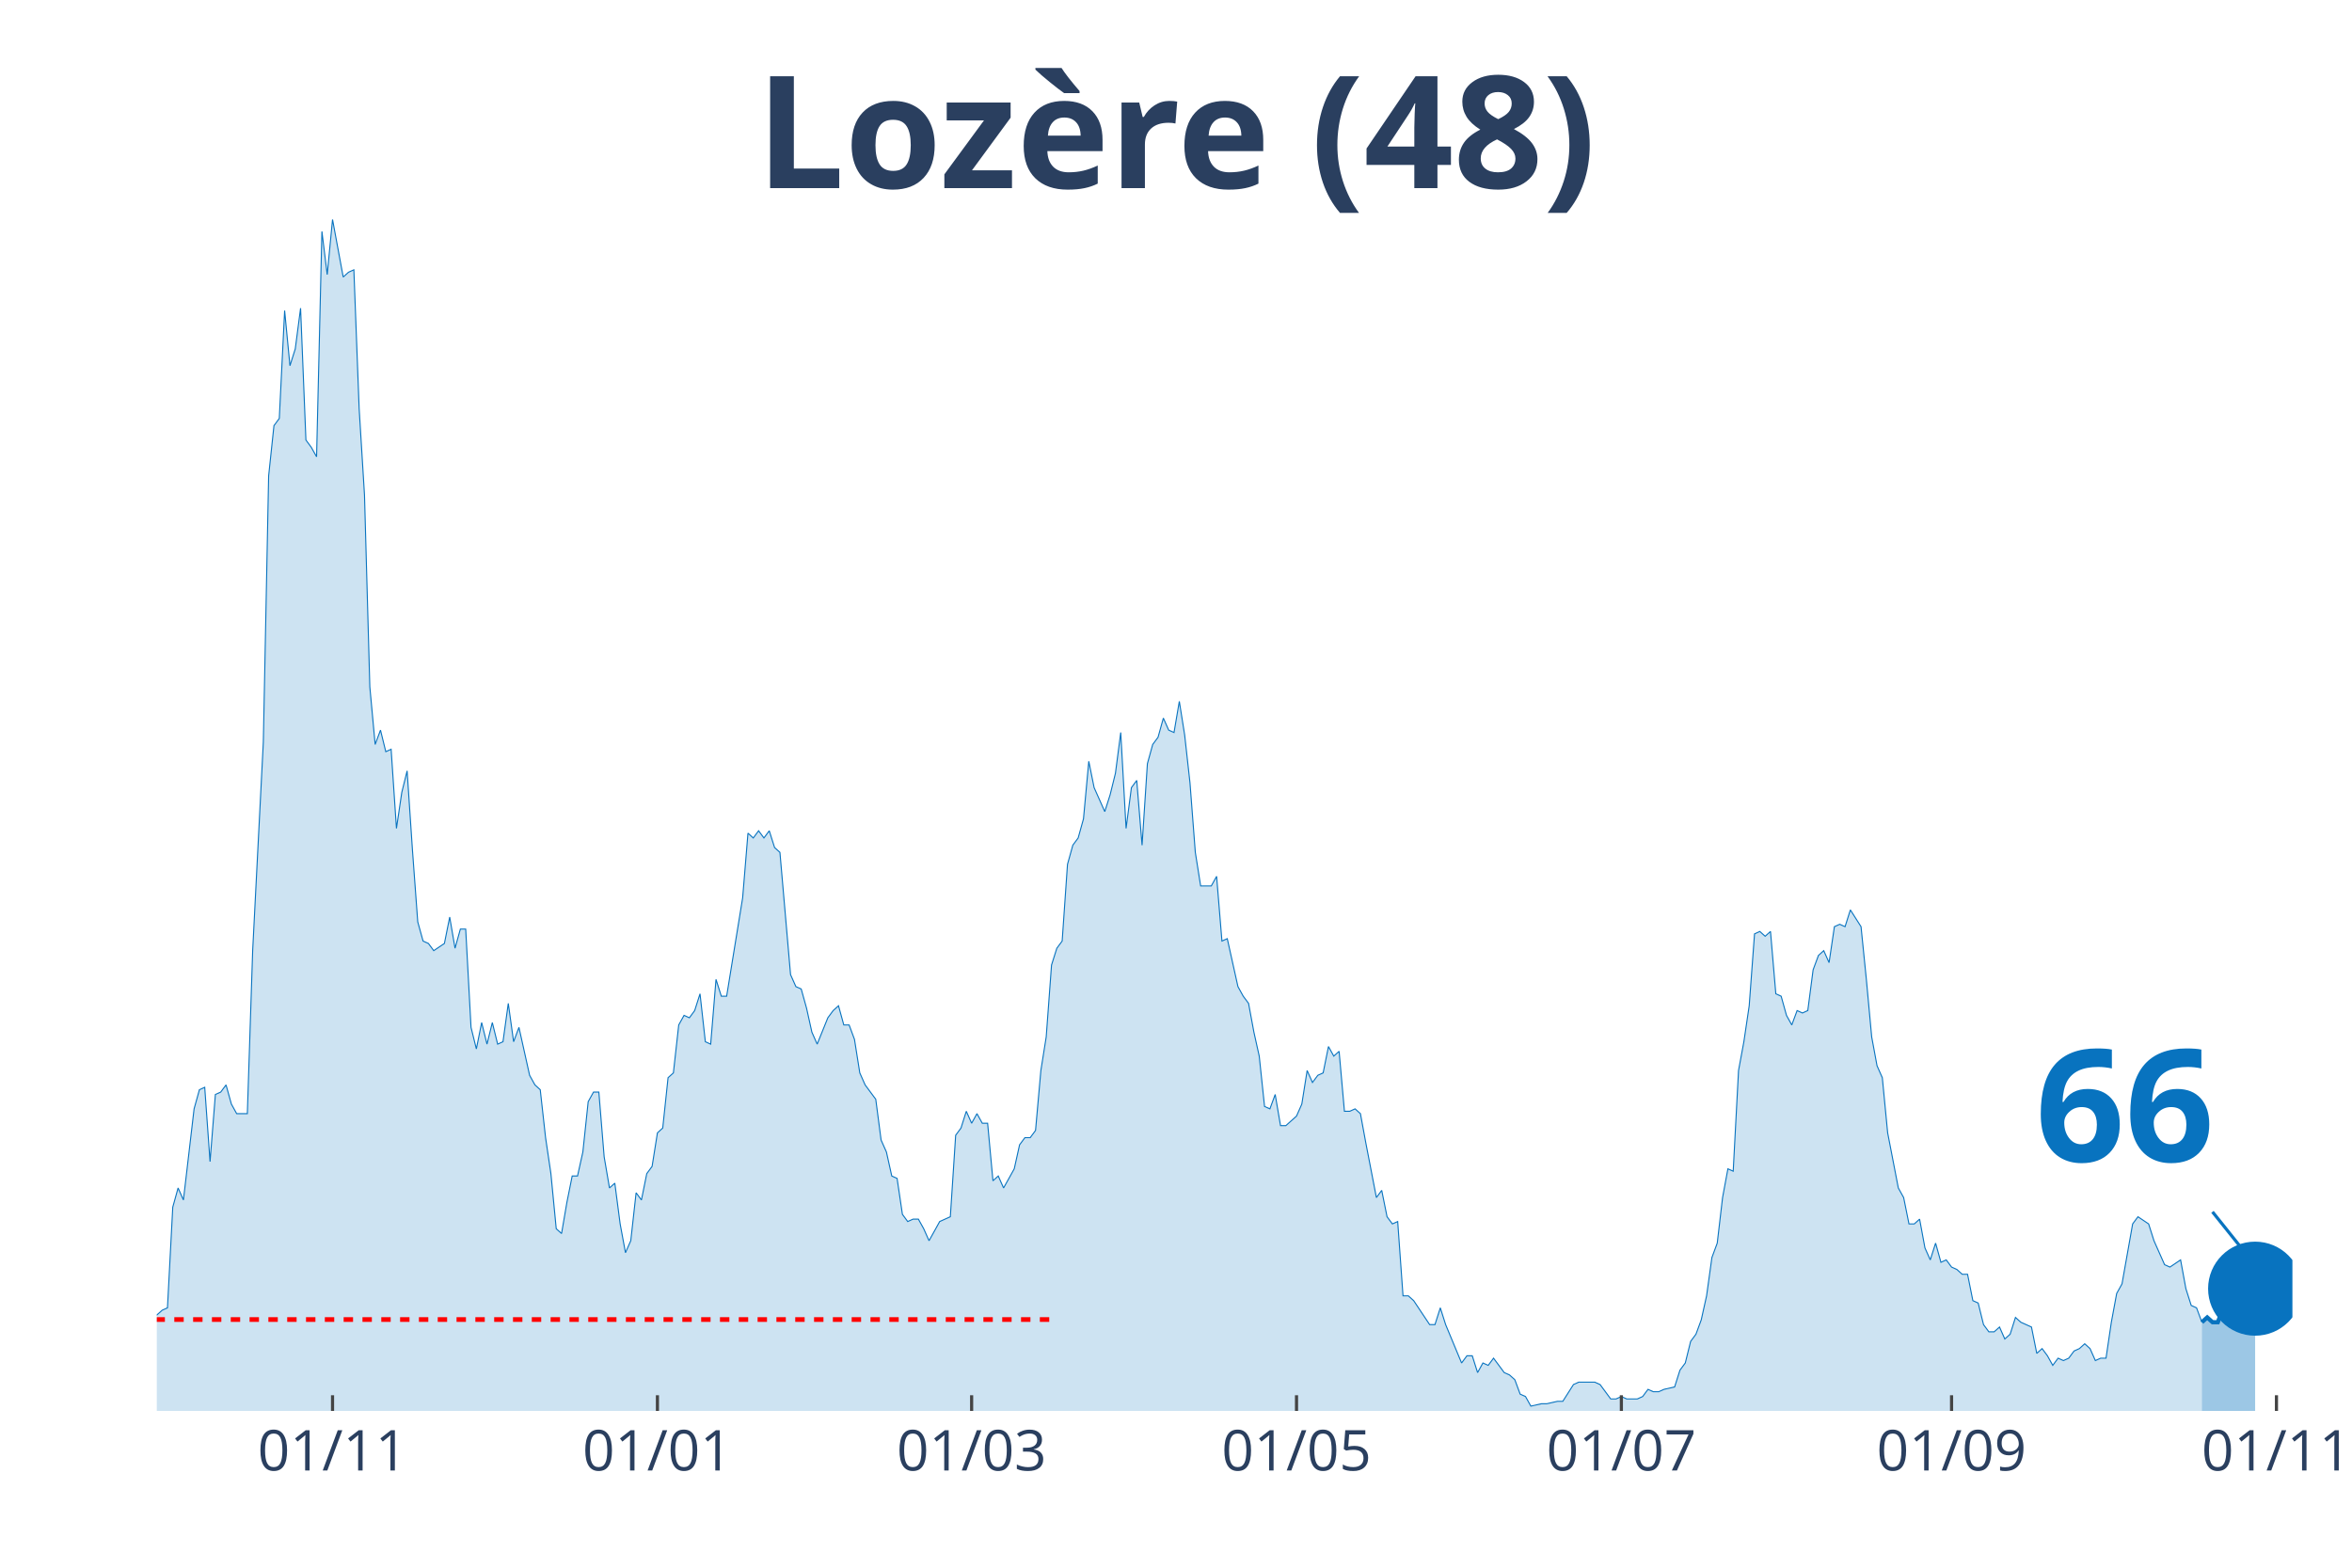
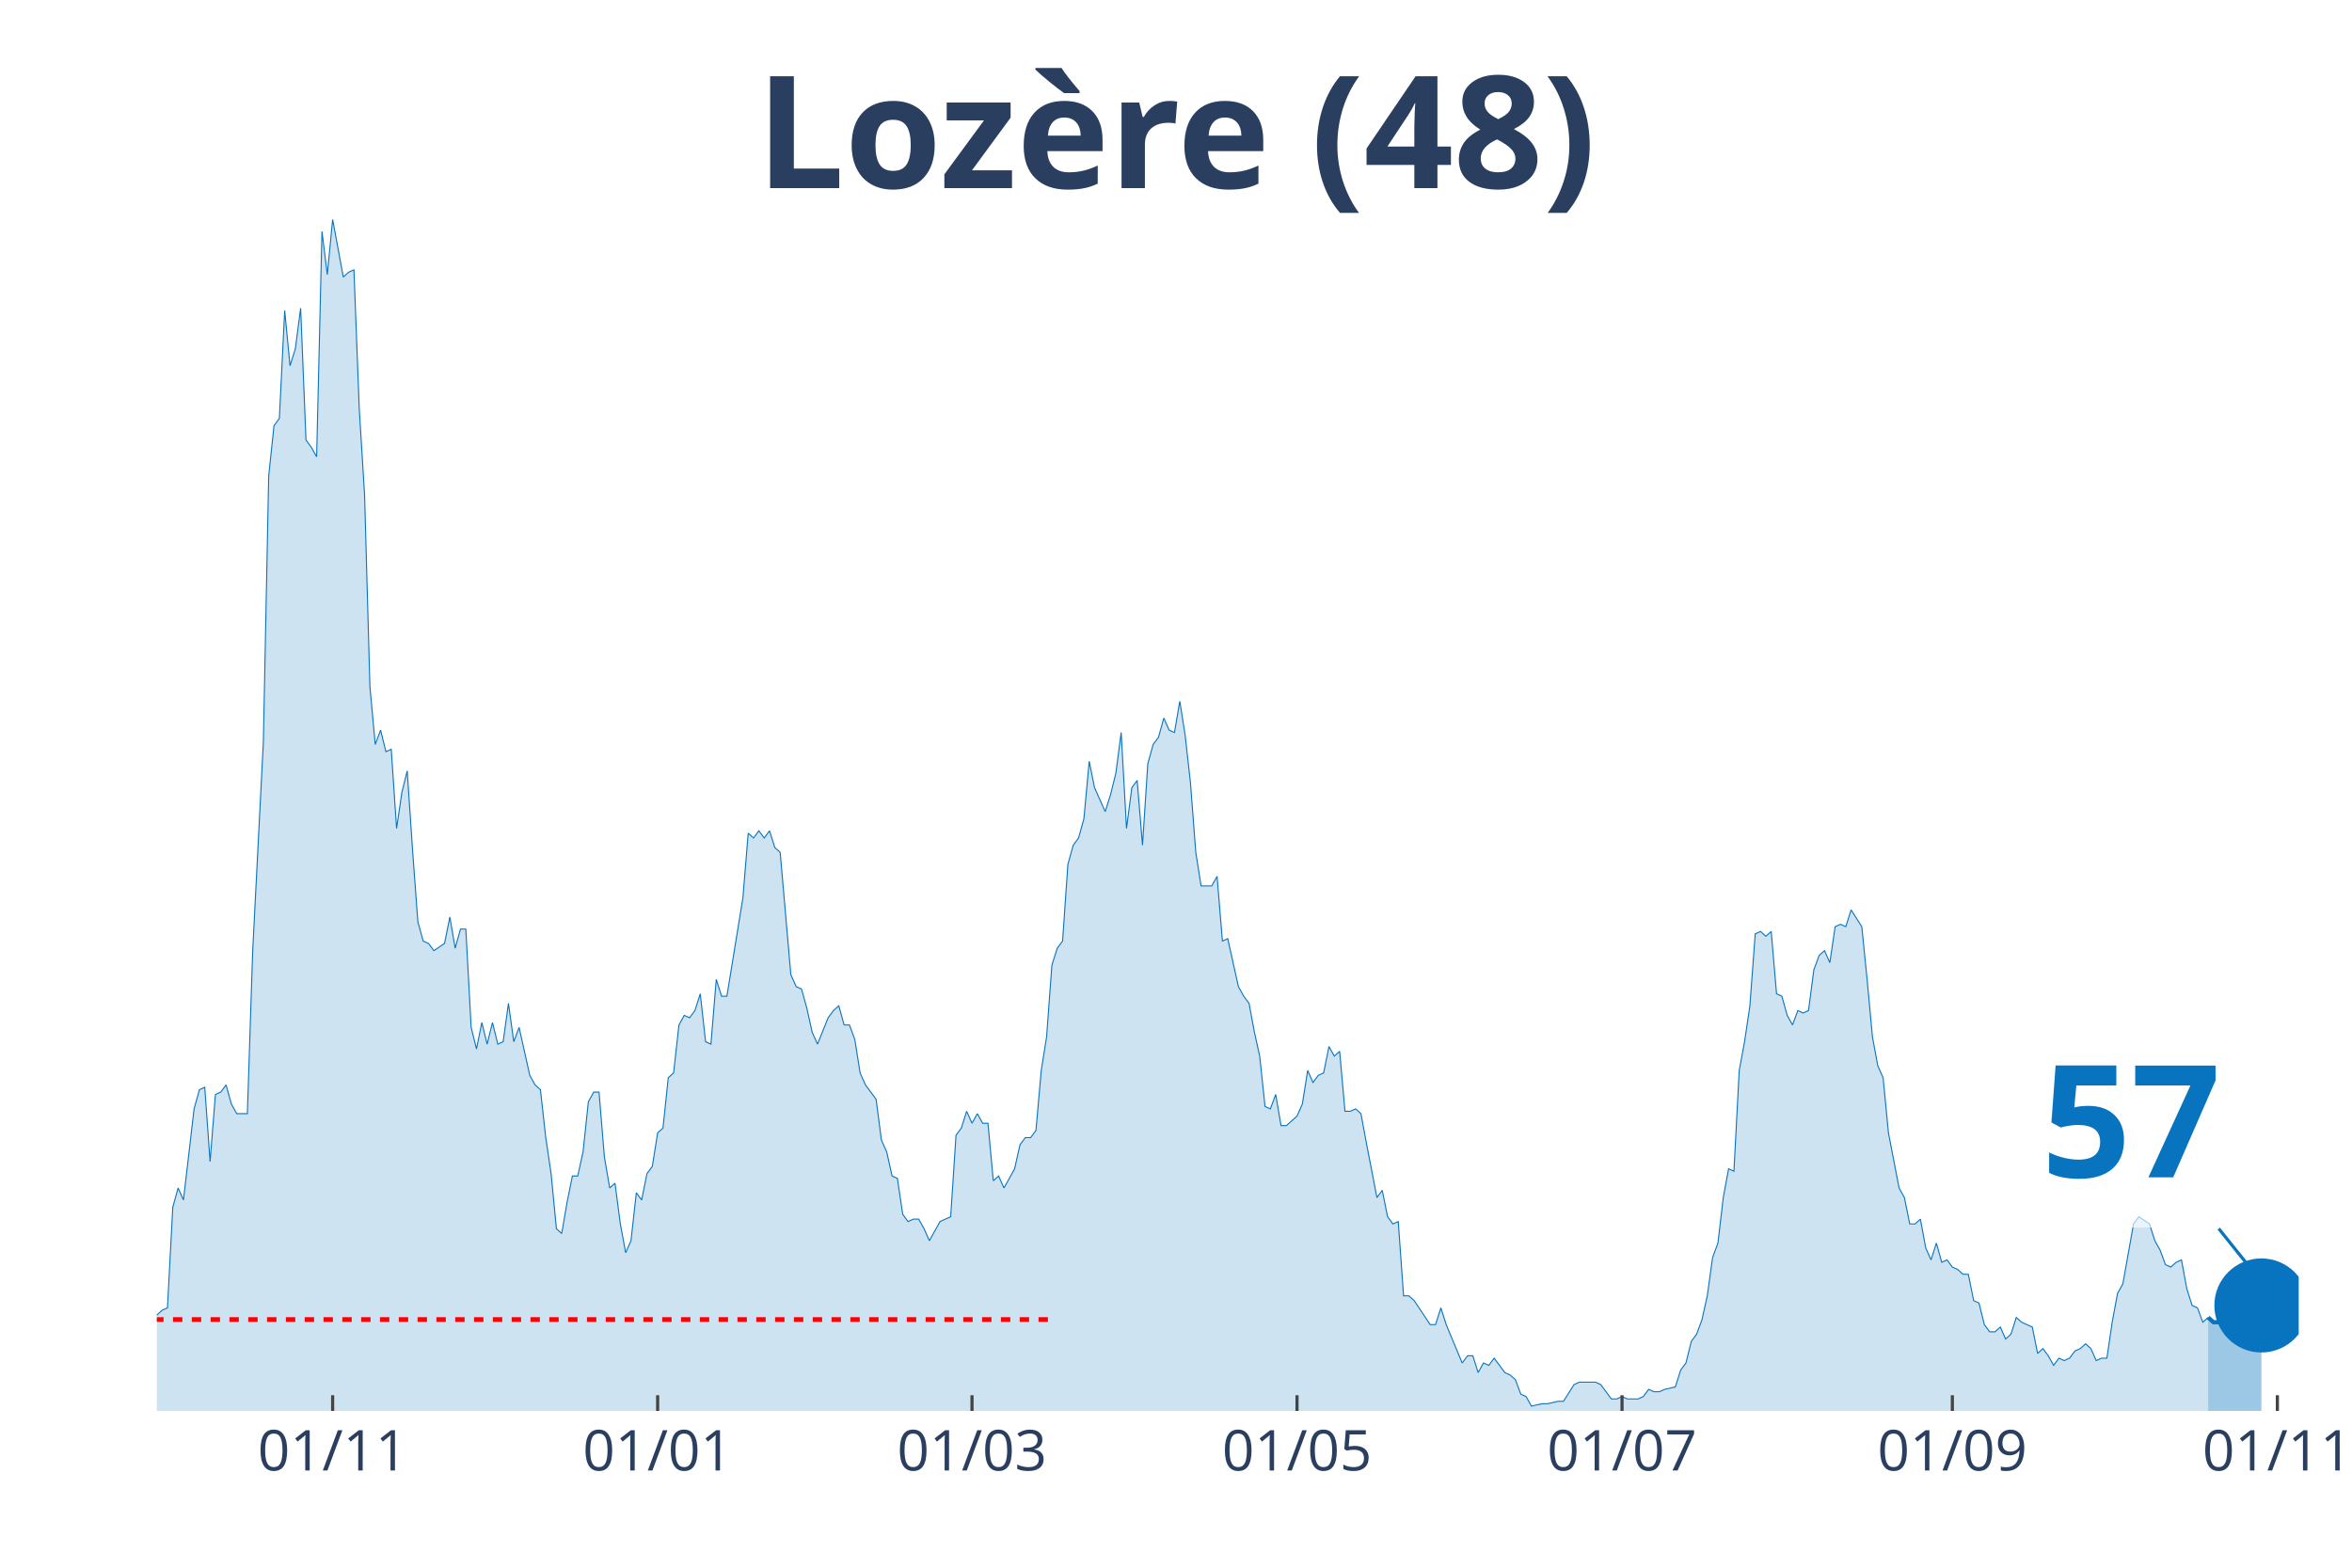
<svg xmlns="http://www.w3.org/2000/svg" class="main-svg" width="1125" height="750" style="" viewBox="0 0 750 500">
  <rect x="0" y="0" width="750" height="500" style="fill: rgb(0, 0, 0); fill-opacity: 0;" />
-   <defs id="defs-62cb74">
+   <defs id="defs-12126f">
    <g class="clips">
-       <clipPath id="clip62cb74xyplot" class="plotclip">
-         <rect width="681" height="380" />
+       <clipPath id="clip12126fxyplot" class="plotclip">
+         <rect width="683" height="380" />
      </clipPath>
-       <clipPath class="axesclip" id="clip62cb74x">
-         <rect x="50" y="0" width="681" height="500" />
+       <clipPath class="axesclip" id="clip12126fx">
+         <rect x="50" y="0" width="683" height="500" />
      </clipPath>
-       <clipPath class="axesclip" id="clip62cb74y">
+       <clipPath class="axesclip" id="clip12126fy">
        <rect x="0" y="70" width="750" height="380" />
      </clipPath>
-       <clipPath class="axesclip" id="clip62cb74xy">
-         <rect x="50" y="70" width="681" height="380" />
+       <clipPath class="axesclip" id="clip12126fxy">
+         <rect x="50" y="70" width="683" height="380" />
      </clipPath>
    </g>
    <g class="gradients" />
  </defs>
  <g class="bglayer">
-     <rect class="bg" x="50" y="70" width="681" height="380" style="fill: rgb(0, 0, 0); fill-opacity: 0; stroke-width: 0;" />
+     <rect class="bg" x="50" y="70" width="683" height="380" style="fill: rgb(0, 0, 0); fill-opacity: 0; stroke-width: 0;" />
  </g>
  <g class="layer-below">
    <g class="imagelayer" />
    <g class="shapelayer" />
  </g>
  <g class="cartesianlayer">
    <g class="subplot xy">
      <g class="layer-subplot">
        <g class="shapelayer" />
        <g class="imagelayer" />
      </g>
      <g class="gridlayer">
        <g class="x">
-           <path class="xgrid crisp" transform="translate(106.04,0)" d="M0,70v380" style="stroke: rgb(255, 255, 255); stroke-opacity: 1; stroke-width: 1px;" />
-           <path class="xgrid crisp" transform="translate(209.64,0)" d="M0,70v380" style="stroke: rgb(255, 255, 255); stroke-opacity: 1; stroke-width: 1px;" />
-           <path class="xgrid crisp" transform="translate(309.83,0)" d="M0,70v380" style="stroke: rgb(255, 255, 255); stroke-opacity: 1; stroke-width: 1px;" />
-           <path class="xgrid crisp" transform="translate(413.43,0)" d="M0,70v380" style="stroke: rgb(255, 255, 255); stroke-opacity: 1; stroke-width: 1px;" />
-           <path class="xgrid crisp" transform="translate(517.02,0)" d="M0,70v380" style="stroke: rgb(255, 255, 255); stroke-opacity: 1; stroke-width: 1px;" />
-           <path class="xgrid crisp" transform="translate(622.31,0)" d="M0,70v380" style="stroke: rgb(255, 255, 255); stroke-opacity: 1; stroke-width: 1px;" />
-           <path class="xgrid crisp" transform="translate(725.91,0)" d="M0,70v380" style="stroke: rgb(255, 255, 255); stroke-opacity: 1; stroke-width: 1px;" />
+           <path class="xgrid crisp" transform="translate(106.07,0)" d="M0,70v380" style="stroke: rgb(255, 255, 255); stroke-opacity: 1; stroke-width: 1px;" />
+           <path class="xgrid crisp" transform="translate(209.71,0)" d="M0,70v380" style="stroke: rgb(255, 255, 255); stroke-opacity: 1; stroke-width: 1px;" />
+           <path class="xgrid crisp" transform="translate(309.95,0)" d="M0,70v380" style="stroke: rgb(255, 255, 255); stroke-opacity: 1; stroke-width: 1px;" />
+           <path class="xgrid crisp" transform="translate(413.59,0)" d="M0,70v380" style="stroke: rgb(255, 255, 255); stroke-opacity: 1; stroke-width: 1px;" />
+           <path class="xgrid crisp" transform="translate(517.23,0)" d="M0,70v380" style="stroke: rgb(255, 255, 255); stroke-opacity: 1; stroke-width: 1px;" />
+           <path class="xgrid crisp" transform="translate(622.56,0)" d="M0,70v380" style="stroke: rgb(255, 255, 255); stroke-opacity: 1; stroke-width: 1px;" />
+           <path class="xgrid crisp" transform="translate(726.2,0)" d="M0,70v380" style="stroke: rgb(255, 255, 255); stroke-opacity: 1; stroke-width: 1px;" />
        </g>
        <g class="y" />
      </g>
      <g class="zerolinelayer" />
      <path class="xlines-below" />
      <path class="ylines-below" />
      <g class="overlines-below" />
      <g class="xaxislayer-below" />
      <g class="yaxislayer-below" />
      <g class="overaxes-below" />
-       <g class="plot" transform="translate(50, 70)" clip-path="url('#clip62cb74xyplot')">
+       <g class="plot" transform="translate(50, 70)" clip-path="url('#clip12126fxyplot')">
        <g class="scatterlayer mlayer">
-           <g class="trace scatter trace452cfc" style="stroke-miterlimit: 2;">
+           <g class="trace scatter tracee614c7" style="stroke-miterlimit: 2;">
            <g class="fills">
              <g>
-                 <path class="js-fill" d="M652.13,380L-230.96,380L-230.96,379.24L-210.58,380L-208.89,380L-88.31,379.24L-86.61,377.71L-84.91,377.71L-83.21,375.41L-74.72,375.41L-73.02,373.12L-67.93,374.65L-66.23,372.35L-62.84,370.06L-61.14,371.59L-57.74,370.06L-56.04,370.06L-54.34,367L-52.65,367L-50.95,367L-49.25,361.65L-47.55,357.06L-45.85,356.3L-44.15,356.3L-42.46,359.36L-40.76,357.06L-39.06,357.06L-35.66,365.47L-33.97,364.71L-32.27,363.94L-30.57,350.95L-28.87,351.71L-27.17,350.95L-25.47,347.89L-23.78,341.77L-22.08,343.3L-20.38,343.3L-18.68,344.83L-16.98,338.71L-15.28,335.65L-13.59,336.42L-11.89,338.71L-10.19,338.71L-8.49,339.48L-6.79,345.59L-5.09,347.89L-3.4,342.54L0,349.42L1.7,347.89L3.4,347.12L5.09,315.01L6.79,308.89L8.49,312.72L11.89,283.66L13.59,277.55L15.28,276.78L16.98,300.48L18.68,279.07L20.38,278.31L22.08,276.02L23.78,282.13L25.47,285.19L27.17,285.19L28.87,285.19L30.57,233.2L33.97,166.68L35.66,81.81L37.36,65.75L39.06,63.46L40.76,29.05L42.46,46.64L44.15,41.29L45.85,28.29L47.55,70.34L49.25,72.64L50.95,75.69L52.65,3.82L54.34,17.59L56.04,0L59.44,18.35L61.14,16.82L62.84,16.06L64.53,60.4L66.23,87.93L67.93,149.09L69.63,167.44L71.33,162.86L73.02,169.74L74.72,168.97L76.42,194.21L78.12,182.74L79.82,175.86L81.52,201.09L83.21,224.02L84.91,230.14L86.61,230.91L88.31,233.2L91.71,230.91L93.4,222.49L95.1,232.43L96.8,226.32L98.5,226.32L100.2,257.67L101.9,264.55L103.59,256.14L105.29,263.02L106.99,256.14L108.69,263.02L110.39,262.25L112.08,250.02L113.78,262.25L115.48,257.67L117.18,265.31L118.88,272.96L120.58,276.02L122.27,277.55L123.97,292.84L125.67,304.31L127.37,321.89L129.07,323.42L130.77,313.48L132.46,305.07L134.16,305.07L135.86,297.42L137.56,281.37L139.26,278.31L140.96,278.31L142.65,298.95L144.35,308.89L146.05,307.36L147.75,320.36L149.45,329.54L151.14,325.71L152.84,310.42L154.54,312.72L156.24,304.31L157.94,302.01L159.64,291.31L161.33,289.78L163.03,273.72L164.73,272.19L166.43,256.9L168.13,253.84L169.83,254.61L171.52,252.31L173.22,246.96L174.92,262.25L176.62,263.02L178.32,242.37L180.01,247.73L181.71,247.73L186.81,216.38L188.51,195.73L190.2,197.26L191.9,194.97L193.6,197.26L195.3,194.97L197,200.32L198.7,201.85L202.09,240.85L203.79,244.67L205.49,245.43L207.19,251.55L208.89,259.2L210.58,263.02L213.98,254.61L215.68,252.31L217.38,250.78L219.07,256.9L220.77,256.9L222.47,261.49L224.17,272.19L225.87,276.02L229.26,280.6L230.96,293.6L232.66,297.42L234.36,305.07L236.06,305.84L237.76,317.3L239.45,319.6L241.15,318.83L242.85,318.83L244.55,321.89L246.25,325.71L247.95,322.66L249.64,319.6L251.34,318.83L253.04,318.07L254.74,292.07L256.44,289.78L258.13,284.43L259.83,288.25L261.53,285.19L263.23,288.25L264.93,288.25L266.63,306.6L268.32,305.07L270.02,308.89L271.72,305.84L273.42,302.78L275.12,295.13L276.82,292.84L278.51,292.84L280.21,290.54L281.91,271.43L283.61,260.72L285.31,237.79L287,232.43L288.7,230.14L290.4,205.67L292.1,199.56L293.8,197.26L295.5,191.15L297.19,172.8L298.89,181.21L302.29,188.85L303.99,183.5L305.69,176.62L307.38,163.62L309.08,194.21L310.78,181.21L312.48,178.91L314.18,199.56L315.88,173.56L317.57,167.44L319.27,165.15L320.97,159.03L322.67,162.86L324.37,163.62L326.06,153.68L327.76,164.39L329.46,179.68L331.16,201.85L332.86,212.56L334.56,212.56L336.25,212.56L337.95,209.5L339.65,230.14L341.35,229.38L344.75,244.67L346.44,247.73L348.14,250.02L349.84,259.2L351.54,266.84L353.24,282.9L354.94,283.66L356.63,279.07L358.33,289.01L360.03,289.01L363.43,285.96L365.12,282.13L366.82,271.43L368.52,275.25L370.22,272.96L371.92,272.19L373.62,263.78L375.31,266.84L377.01,265.31L378.71,284.43L380.41,284.43L382.11,283.66L383.81,285.19L385.5,294.37L388.9,311.95L390.6,309.66L392.3,318.07L394,320.36L395.69,319.6L397.39,343.3L399.09,343.3L400.79,344.83L405.88,352.47L407.58,352.47L409.28,347.12L410.98,352.47L416.07,364.71L417.77,362.41L419.47,362.41L421.17,367.77L422.87,364.71L424.56,365.47L426.26,363.18L427.96,365.47L429.66,367.77L431.36,368.53L433.05,370.06L434.75,374.65L436.45,375.41L438.15,378.47L441.55,377.71L443.24,377.71L446.64,376.94L448.34,376.94L451.74,371.59L453.43,370.82L458.53,370.82L460.23,371.59L463.62,376.18L465.32,376.18L467.02,375.41L468.72,376.18L472.11,376.18L473.81,375.41L475.51,373.12L477.21,373.88L478.91,373.88L480.61,373.12L484,372.35L485.7,367L487.4,364.71L489.1,357.83L490.8,355.53L492.49,350.95L494.19,343.3L495.89,331.07L497.59,326.48L499.29,311.95L500.99,302.78L502.68,303.54L504.38,271.43L506.08,262.25L507.78,250.78L509.48,227.85L511.17,227.08L512.87,228.61L514.57,227.08L516.27,246.96L517.97,247.73L519.67,253.84L521.36,256.9L523.06,252.31L524.76,253.08L526.46,252.31L528.16,239.32L529.86,234.73L531.55,233.2L533.25,237.02L534.95,225.55L536.65,224.79L538.35,225.55L540.04,220.2L543.44,225.55L545.14,242.37L546.84,260.72L548.54,269.9L550.23,273.72L551.93,291.31L555.33,308.89L557.03,311.95L558.73,320.36L560.42,320.36L562.12,318.83L563.82,328.01L565.52,331.83L567.22,326.48L568.92,332.6L570.61,331.83L572.31,334.12L574.01,334.89L575.71,336.42L577.41,336.42L579.1,344.83L580.8,345.59L582.5,352.47L584.2,354.77L585.9,354.77L587.6,353.24L589.29,357.06L590.99,355.53L592.69,350.18L594.39,351.71L597.79,353.24L599.48,361.65L601.18,360.12L602.88,362.41L604.58,365.47L606.28,363.18L607.98,363.94L609.67,363.18L611.37,360.89L613.07,360.12L614.77,358.59L616.47,360.12L618.16,363.94L619.86,363.18L621.56,363.18L623.26,351.71L624.96,342.54L626.66,339.48L630.05,320.36L631.75,318.07L635.15,320.36L636.85,325.71L640.24,333.36L641.94,334.12L645.34,331.83L647.03,341.01L648.73,346.36L650.43,347.12L652.13,351.71" style="fill: rgb(8, 115, 191); fill-opacity: 0.2; stroke-width: 0;" />
+                 <path class="js-fill" d="M654.12,380L-231.06,380L-231.06,379.24L-210.68,380L-208.98,380L-88.35,379.24L-86.65,377.71L-84.95,377.71L-83.25,375.41L-74.76,375.41L-73.06,373.12L-67.96,374.65L-66.26,372.35L-62.86,370.06L-61.16,371.59L-57.77,370.06L-56.07,370.06L-54.37,367L-52.67,367L-50.97,367L-49.27,361.65L-47.57,357.06L-45.87,356.3L-44.17,356.3L-42.48,359.36L-40.78,357.06L-39.08,357.06L-35.68,365.47L-33.98,364.71L-32.28,363.94L-30.58,350.95L-28.88,351.71L-27.18,350.95L-25.49,347.89L-23.79,341.77L-22.09,343.3L-20.39,343.3L-18.69,344.83L-16.99,338.71L-15.29,335.65L-13.59,336.42L-11.89,338.71L-10.19,338.71L-8.5,339.48L-6.8,345.59L-5.1,347.89L-3.4,342.54L0,349.42L1.7,347.89L3.4,347.12L5.1,315.01L6.8,308.89L8.5,312.72L11.89,283.66L13.59,277.55L15.29,276.78L16.99,300.48L18.69,279.07L20.39,278.31L22.09,276.02L23.79,282.13L25.49,285.19L27.18,285.19L28.88,285.19L30.58,233.2L33.98,166.68L35.68,81.81L37.38,65.75L39.08,63.46L40.78,29.05L42.48,46.64L44.17,41.29L45.87,28.29L47.57,70.34L49.27,72.64L50.97,75.69L52.67,3.82L54.37,17.59L56.07,0L59.47,18.35L61.16,16.82L62.86,16.06L64.56,60.4L66.26,87.93L67.96,149.09L69.66,167.44L71.36,162.86L73.06,169.74L74.76,168.97L76.46,194.21L78.15,182.74L79.85,175.86L81.55,201.09L83.25,224.02L84.95,230.14L86.65,230.91L88.35,233.2L91.75,230.91L93.45,222.49L95.14,232.43L96.84,226.32L98.54,226.32L100.24,257.67L101.94,264.55L103.64,256.14L105.34,263.02L107.04,256.14L108.74,263.02L110.44,262.25L112.13,250.02L113.83,262.25L115.53,257.67L117.23,265.31L118.93,272.96L120.63,276.02L122.33,277.55L124.03,292.84L125.73,304.31L127.43,321.89L129.12,323.42L130.82,313.48L132.52,305.07L134.22,305.07L135.92,297.42L137.62,281.37L139.32,278.31L141.02,278.31L142.72,298.95L144.42,308.89L146.11,307.36L147.81,320.36L149.51,329.54L151.21,325.71L152.91,310.42L154.61,312.72L156.31,304.31L158.01,302.01L159.71,291.31L161.41,289.78L163.1,273.72L164.8,272.19L166.5,256.9L168.2,253.84L169.9,254.61L171.6,252.31L173.3,246.96L175,262.25L176.7,263.02L178.4,242.37L180.09,247.73L181.79,247.73L186.89,216.38L188.59,195.73L190.29,197.26L191.99,194.97L193.69,197.26L195.39,194.97L197.08,200.32L198.78,201.85L202.18,240.85L203.88,244.67L205.58,245.43L207.28,251.55L208.98,259.2L210.68,263.02L214.07,254.61L215.77,252.31L217.47,250.78L219.17,256.9L220.87,256.9L222.57,261.49L224.27,272.19L225.97,276.02L229.37,280.6L231.06,293.6L232.76,297.42L234.46,305.07L236.16,305.84L237.86,317.3L239.56,319.6L241.26,318.83L242.96,318.83L244.66,321.89L246.36,325.71L248.05,322.66L249.75,319.6L251.45,318.83L253.15,318.07L254.85,292.07L256.55,289.78L258.25,284.43L259.95,288.25L261.65,285.19L263.35,288.25L265.04,288.25L266.74,306.6L268.44,305.07L270.14,308.89L271.84,305.84L273.54,302.78L275.24,295.13L276.94,292.84L278.64,292.84L280.34,290.54L282.03,271.43L283.73,260.72L285.43,237.79L287.13,232.43L288.83,230.14L290.53,205.67L292.23,199.56L293.93,197.26L295.63,191.15L297.33,172.8L299.02,181.21L302.42,188.85L304.12,183.5L305.82,176.62L307.52,163.62L309.22,194.21L310.92,181.21L312.62,178.91L314.32,199.56L316.01,173.56L317.71,167.44L319.41,165.15L321.11,159.03L322.81,162.86L324.51,163.62L326.21,153.68L327.91,164.39L329.61,179.68L331.31,201.85L333,212.56L334.7,212.56L336.4,212.56L338.1,209.5L339.8,230.14L341.5,229.38L344.9,244.67L346.6,247.73L348.3,250.02L350,259.2L351.69,266.84L353.39,282.9L355.09,283.66L356.79,279.07L358.49,289.01L360.19,289.01L363.59,285.96L365.29,282.13L366.99,271.43L368.68,275.25L370.38,272.96L372.08,272.19L373.78,263.78L375.48,266.84L377.18,265.31L378.88,284.43L380.58,284.43L382.28,283.66L383.98,285.19L385.67,294.37L389.07,311.95L390.77,309.66L392.47,318.07L394.17,320.36L395.87,319.6L397.57,343.3L399.27,343.3L400.97,344.83L406.06,352.47L407.76,352.47L409.46,347.12L411.16,352.47L416.26,364.71L417.96,362.41L419.65,362.41L421.35,367.77L423.05,364.71L424.75,365.47L426.45,363.18L428.15,365.47L429.85,367.77L431.55,368.53L433.25,370.06L434.95,374.65L436.64,375.41L438.34,378.47L441.74,377.71L443.44,377.71L446.84,376.94L448.54,376.94L451.94,371.59L453.63,370.82L458.73,370.82L460.43,371.59L463.83,376.18L465.53,376.18L467.23,375.41L468.93,376.18L472.32,376.18L474.02,375.41L475.72,373.12L477.42,373.88L479.12,373.88L480.82,373.12L484.22,372.35L485.92,367L487.61,364.71L489.31,357.83L491.01,355.53L492.71,350.95L494.41,343.3L496.11,331.07L497.81,326.48L499.51,311.95L501.21,302.78L502.91,303.54L504.6,271.43L506.3,262.25L508,250.78L509.7,227.85L511.4,227.08L513.1,228.61L514.8,227.08L516.5,246.96L518.2,247.73L519.9,253.84L521.59,256.9L523.29,252.31L524.99,253.08L526.69,252.31L528.39,239.32L530.09,234.73L531.79,233.2L533.49,237.02L535.19,225.55L536.89,224.79L538.58,225.55L540.28,220.2L543.68,225.55L545.38,242.37L547.08,260.72L548.78,269.9L550.48,273.72L552.18,291.31L555.57,308.89L557.27,311.95L558.97,320.36L560.67,320.36L562.37,318.83L564.07,328.01L565.77,331.83L567.47,326.48L569.17,332.6L570.87,331.83L572.56,334.12L574.26,334.89L575.96,336.42L577.66,336.42L579.36,344.83L581.06,345.59L582.76,352.47L584.46,354.77L586.16,354.77L587.86,353.24L589.55,357.06L591.25,355.53L592.95,350.18L594.65,351.71L598.05,353.24L599.75,361.65L601.45,360.12L603.15,362.41L604.85,365.47L606.54,363.18L608.24,363.94L609.94,363.18L611.64,360.89L613.34,360.12L615.04,358.59L616.74,360.12L618.44,363.94L620.14,363.18L621.84,363.18L623.53,351.71L625.23,342.54L626.93,339.48L630.33,320.36L632.03,318.07L635.43,320.36L637.13,325.71L638.83,328.77L640.52,333.36L642.22,334.12L643.92,332.6L645.62,331.83L647.32,341.01L649.02,346.36L650.72,347.12L652.42,351.71L654.12,350.18" style="fill: rgb(8, 115, 191); fill-opacity: 0.2; stroke-width: 0;" />
              </g>
            </g>
            <g class="errorbars" />
            <g class="lines">
-               <path class="js-line" d="M-230.96,379.24L-210.58,380L-208.89,380L-88.31,379.24L-86.61,377.71L-84.91,377.71L-83.21,375.41L-74.72,375.41L-73.02,373.12L-67.93,374.65L-66.23,372.35L-62.84,370.06L-61.14,371.59L-57.74,370.06L-56.04,370.06L-54.34,367L-52.65,367L-50.95,367L-49.25,361.65L-47.55,357.06L-45.85,356.3L-44.15,356.3L-42.46,359.36L-40.76,357.06L-39.06,357.06L-35.66,365.47L-33.97,364.71L-32.27,363.94L-30.57,350.95L-28.87,351.71L-27.17,350.95L-25.47,347.89L-23.78,341.77L-22.08,343.3L-20.38,343.3L-18.68,344.83L-16.98,338.71L-15.28,335.65L-13.59,336.42L-11.89,338.71L-10.19,338.71L-8.49,339.48L-6.79,345.59L-5.09,347.89L-3.4,342.54L0,349.42L1.7,347.89L3.4,347.12L5.09,315.01L6.79,308.89L8.49,312.72L11.89,283.66L13.59,277.55L15.28,276.78L16.98,300.48L18.68,279.07L20.38,278.31L22.08,276.02L23.78,282.13L25.47,285.19L27.17,285.19L28.87,285.19L30.57,233.2L33.97,166.68L35.66,81.81L37.36,65.75L39.06,63.46L40.76,29.05L42.46,46.64L44.15,41.29L45.85,28.29L47.55,70.34L49.25,72.64L50.95,75.69L52.65,3.82L54.34,17.59L56.04,0L59.44,18.35L61.14,16.82L62.84,16.06L64.53,60.4L66.23,87.93L67.93,149.09L69.63,167.44L71.33,162.86L73.02,169.74L74.72,168.97L76.42,194.21L78.12,182.74L79.82,175.86L81.52,201.09L83.21,224.02L84.91,230.14L86.61,230.91L88.31,233.2L91.71,230.91L93.4,222.49L95.1,232.43L96.8,226.32L98.5,226.32L100.2,257.67L101.9,264.55L103.59,256.14L105.29,263.02L106.99,256.14L108.69,263.02L110.39,262.25L112.08,250.02L113.78,262.25L115.48,257.67L117.18,265.31L118.88,272.96L120.58,276.02L122.27,277.55L123.97,292.84L125.67,304.31L127.37,321.89L129.07,323.42L130.77,313.48L132.46,305.07L134.16,305.07L135.86,297.42L137.56,281.37L139.26,278.31L140.96,278.31L142.65,298.95L144.35,308.89L146.05,307.36L147.75,320.36L149.45,329.54L151.14,325.71L152.84,310.42L154.54,312.72L156.24,304.31L157.94,302.01L159.64,291.31L161.33,289.78L163.03,273.72L164.73,272.19L166.43,256.9L168.13,253.84L169.83,254.61L171.52,252.31L173.22,246.96L174.92,262.25L176.62,263.02L178.32,242.37L180.01,247.73L181.71,247.73L186.81,216.38L188.51,195.73L190.2,197.26L191.9,194.97L193.6,197.26L195.3,194.97L197,200.32L198.7,201.85L202.09,240.85L203.79,244.67L205.49,245.43L207.19,251.55L208.89,259.2L210.58,263.02L213.98,254.61L215.68,252.31L217.38,250.78L219.07,256.9L220.77,256.9L222.47,261.49L224.17,272.19L225.87,276.02L229.26,280.6L230.96,293.6L232.66,297.42L234.36,305.07L236.06,305.84L237.76,317.3L239.45,319.6L241.15,318.83L242.85,318.83L244.55,321.89L246.25,325.71L247.95,322.66L249.64,319.6L251.34,318.83L253.04,318.07L254.74,292.07L256.44,289.78L258.13,284.43L259.83,288.25L261.53,285.19L263.23,288.25L264.93,288.25L266.63,306.6L268.32,305.07L270.02,308.89L271.72,305.84L273.42,302.78L275.12,295.13L276.82,292.84L278.51,292.84L280.21,290.54L281.91,271.43L283.61,260.72L285.31,237.79L287,232.43L288.7,230.14L290.4,205.67L292.1,199.56L293.8,197.26L295.5,191.15L297.19,172.8L298.89,181.21L302.29,188.85L303.99,183.5L305.69,176.62L307.38,163.62L309.08,194.21L310.78,181.21L312.48,178.91L314.18,199.56L315.88,173.56L317.57,167.44L319.27,165.15L320.97,159.03L322.67,162.86L324.37,163.62L326.06,153.68L327.76,164.39L329.46,179.68L331.16,201.85L332.86,212.56L334.56,212.56L336.25,212.56L337.95,209.5L339.65,230.14L341.35,229.38L344.75,244.67L346.44,247.73L348.14,250.02L349.84,259.2L351.54,266.84L353.24,282.9L354.94,283.66L356.63,279.07L358.33,289.01L360.03,289.01L363.43,285.96L365.12,282.13L366.82,271.43L368.52,275.25L370.22,272.96L371.92,272.19L373.62,263.78L375.31,266.84L377.01,265.31L378.71,284.43L380.41,284.43L382.11,283.66L383.81,285.19L385.5,294.37L388.9,311.95L390.6,309.66L392.3,318.07L394,320.36L395.69,319.6L397.39,343.3L399.09,343.3L400.79,344.83L405.88,352.47L407.58,352.47L409.28,347.12L410.98,352.47L416.07,364.71L417.77,362.41L419.47,362.41L421.17,367.77L422.87,364.71L424.56,365.47L426.26,363.18L427.96,365.47L429.66,367.77L431.36,368.53L433.05,370.06L434.75,374.65L436.45,375.41L438.15,378.47L441.55,377.71L443.24,377.71L446.64,376.94L448.34,376.94L451.74,371.59L453.43,370.82L458.53,370.82L460.23,371.59L463.62,376.18L465.32,376.18L467.02,375.41L468.72,376.18L472.11,376.18L473.81,375.41L475.51,373.12L477.21,373.88L478.91,373.88L480.61,373.12L484,372.35L485.7,367L487.4,364.71L489.1,357.83L490.8,355.53L492.49,350.95L494.19,343.3L495.89,331.07L497.59,326.48L499.29,311.95L500.99,302.78L502.68,303.54L504.38,271.43L506.08,262.25L507.78,250.78L509.48,227.85L511.17,227.08L512.87,228.61L514.57,227.08L516.27,246.96L517.97,247.73L519.67,253.84L521.36,256.9L523.06,252.31L524.76,253.08L526.46,252.31L528.16,239.32L529.86,234.73L531.55,233.2L533.25,237.02L534.95,225.55L536.65,224.79L538.35,225.55L540.04,220.2L543.44,225.55L545.14,242.37L546.84,260.72L548.54,269.9L550.23,273.72L551.93,291.31L555.33,308.89L557.03,311.95L558.73,320.36L560.42,320.36L562.12,318.83L563.82,328.01L565.52,331.83L567.22,326.48L568.92,332.6L570.61,331.83L572.31,334.12L574.01,334.89L575.71,336.42L577.41,336.42L579.1,344.83L580.8,345.59L582.5,352.47L584.2,354.77L585.9,354.77L587.6,353.24L589.29,357.06L590.99,355.53L592.69,350.18L594.39,351.71L597.79,353.24L599.48,361.65L601.18,360.12L602.88,362.41L604.58,365.47L606.28,363.18L607.98,363.94L609.67,363.18L611.37,360.89L613.07,360.12L614.77,358.59L616.47,360.12L618.16,363.94L619.86,363.18L621.56,363.18L623.26,351.71L624.96,342.54L626.66,339.48L630.05,320.36L631.75,318.07L635.15,320.36L636.85,325.71L640.24,333.36L641.94,334.12L645.34,331.83L647.03,341.01L648.73,346.36L650.43,347.12L652.13,351.71" style="vector-effect: non-scaling-stroke; fill: none; stroke: rgb(8, 115, 191); stroke-opacity: 1; stroke-width: 0.5px; opacity: 1;" />
+               <path class="js-line" d="M-231.06,379.24L-210.68,380L-208.98,380L-88.35,379.24L-86.65,377.71L-84.95,377.71L-83.25,375.41L-74.76,375.41L-73.06,373.12L-67.96,374.65L-66.26,372.35L-62.86,370.06L-61.16,371.59L-57.77,370.06L-56.07,370.06L-54.37,367L-52.67,367L-50.97,367L-49.27,361.65L-47.57,357.06L-45.87,356.3L-44.17,356.3L-42.48,359.36L-40.78,357.06L-39.08,357.06L-35.68,365.47L-33.98,364.71L-32.28,363.94L-30.58,350.95L-28.88,351.71L-27.18,350.95L-25.49,347.89L-23.79,341.77L-22.09,343.3L-20.39,343.3L-18.69,344.83L-16.99,338.71L-15.29,335.65L-13.59,336.42L-11.89,338.71L-10.19,338.71L-8.5,339.48L-6.8,345.59L-5.1,347.89L-3.4,342.54L0,349.42L1.7,347.89L3.4,347.12L5.1,315.01L6.8,308.89L8.5,312.72L11.89,283.66L13.59,277.55L15.29,276.78L16.99,300.48L18.69,279.07L20.39,278.31L22.09,276.02L23.79,282.13L25.49,285.19L27.18,285.19L28.88,285.19L30.58,233.2L33.98,166.68L35.68,81.81L37.38,65.75L39.08,63.46L40.78,29.05L42.48,46.64L44.17,41.29L45.87,28.29L47.57,70.34L49.27,72.64L50.97,75.69L52.67,3.82L54.37,17.59L56.07,0L59.47,18.35L61.16,16.82L62.86,16.06L64.56,60.4L66.26,87.93L67.96,149.09L69.66,167.44L71.36,162.86L73.06,169.74L74.76,168.97L76.46,194.21L78.15,182.74L79.85,175.86L81.55,201.09L83.25,224.02L84.95,230.14L86.65,230.91L88.35,233.2L91.75,230.91L93.45,222.49L95.14,232.43L96.84,226.32L98.54,226.32L100.24,257.67L101.94,264.55L103.64,256.14L105.34,263.02L107.04,256.14L108.74,263.02L110.44,262.25L112.13,250.02L113.83,262.25L115.53,257.67L117.23,265.31L118.93,272.96L120.63,276.02L122.33,277.55L124.03,292.84L125.73,304.31L127.43,321.89L129.12,323.42L130.82,313.48L132.52,305.07L134.22,305.07L135.92,297.42L137.62,281.37L139.32,278.31L141.02,278.31L142.72,298.95L144.42,308.89L146.11,307.36L147.81,320.36L149.51,329.54L151.21,325.71L152.91,310.42L154.61,312.72L156.31,304.31L158.01,302.01L159.71,291.31L161.41,289.78L163.1,273.72L164.8,272.19L166.5,256.9L168.2,253.84L169.9,254.61L171.6,252.31L173.3,246.96L175,262.25L176.7,263.02L178.4,242.37L180.09,247.73L181.79,247.73L186.89,216.38L188.59,195.73L190.29,197.26L191.99,194.97L193.69,197.26L195.39,194.97L197.08,200.32L198.78,201.85L202.18,240.85L203.88,244.67L205.58,245.43L207.28,251.55L208.98,259.2L210.68,263.02L214.07,254.61L215.77,252.31L217.47,250.78L219.17,256.9L220.87,256.9L222.57,261.49L224.27,272.19L225.97,276.02L229.37,280.6L231.06,293.6L232.76,297.42L234.46,305.07L236.16,305.84L237.86,317.3L239.56,319.6L241.26,318.83L242.96,318.83L244.66,321.89L246.36,325.71L248.05,322.66L249.75,319.6L251.45,318.83L253.15,318.07L254.85,292.07L256.55,289.78L258.25,284.43L259.95,288.25L261.65,285.19L263.35,288.25L265.04,288.25L266.74,306.6L268.44,305.07L270.14,308.89L271.84,305.84L273.54,302.78L275.24,295.13L276.94,292.84L278.64,292.84L280.34,290.54L282.03,271.43L283.73,260.72L285.43,237.79L287.13,232.43L288.83,230.14L290.53,205.67L292.23,199.56L293.93,197.26L295.63,191.15L297.33,172.8L299.02,181.21L302.42,188.85L304.12,183.5L305.82,176.62L307.52,163.62L309.22,194.21L310.92,181.21L312.62,178.91L314.32,199.56L316.01,173.56L317.71,167.44L319.41,165.15L321.11,159.03L322.81,162.86L324.51,163.62L326.21,153.68L327.91,164.39L329.61,179.68L331.31,201.85L333,212.56L334.7,212.56L336.4,212.56L338.1,209.5L339.8,230.14L341.5,229.38L344.9,244.67L346.6,247.73L348.3,250.02L350,259.2L351.69,266.84L353.39,282.9L355.09,283.66L356.79,279.07L358.49,289.01L360.19,289.01L363.59,285.96L365.29,282.13L366.99,271.43L368.68,275.25L370.38,272.96L372.08,272.19L373.78,263.78L375.48,266.84L377.18,265.31L378.88,284.43L380.58,284.43L382.28,283.66L383.98,285.19L385.67,294.37L389.07,311.95L390.77,309.66L392.47,318.07L394.17,320.36L395.87,319.6L397.57,343.3L399.27,343.3L400.97,344.83L406.06,352.47L407.76,352.47L409.46,347.12L411.16,352.47L416.26,364.71L417.96,362.41L419.65,362.41L421.35,367.77L423.05,364.71L424.75,365.47L426.45,363.18L428.15,365.47L429.85,367.77L431.55,368.53L433.25,370.06L434.95,374.65L436.64,375.41L438.34,378.47L441.74,377.71L443.44,377.71L446.84,376.94L448.54,376.94L451.94,371.59L453.63,370.82L458.73,370.82L460.43,371.59L463.83,376.18L465.53,376.18L467.23,375.41L468.93,376.18L472.32,376.18L474.02,375.41L475.72,373.12L477.42,373.88L479.12,373.88L480.82,373.12L484.22,372.35L485.92,367L487.61,364.71L489.31,357.83L491.01,355.53L492.71,350.95L494.41,343.3L496.11,331.07L497.81,326.48L499.51,311.95L501.21,302.78L502.91,303.54L504.6,271.43L506.3,262.25L508,250.78L509.7,227.85L511.4,227.08L513.1,228.61L514.8,227.08L516.5,246.96L518.2,247.73L519.9,253.84L521.59,256.9L523.29,252.31L524.99,253.08L526.69,252.31L528.39,239.32L530.09,234.73L531.79,233.2L533.49,237.02L535.19,225.55L536.89,224.79L538.58,225.55L540.28,220.2L543.68,225.55L545.38,242.37L547.08,260.72L548.78,269.9L550.48,273.72L552.18,291.31L555.57,308.89L557.27,311.95L558.97,320.36L560.67,320.36L562.37,318.83L564.07,328.01L565.77,331.83L567.47,326.48L569.17,332.6L570.87,331.83L572.56,334.12L574.26,334.89L575.96,336.42L577.66,336.42L579.36,344.83L581.06,345.59L582.76,352.47L584.46,354.77L586.16,354.77L587.86,353.24L589.55,357.06L591.25,355.53L592.95,350.18L594.65,351.71L598.05,353.24L599.75,361.65L601.45,360.12L603.15,362.41L604.85,365.47L606.54,363.18L608.24,363.94L609.94,363.18L611.64,360.89L613.34,360.12L615.04,358.59L616.74,360.12L618.44,363.94L620.14,363.18L621.84,363.18L623.53,351.71L625.23,342.54L626.93,339.48L630.33,320.36L632.03,318.07L635.43,320.36L637.13,325.71L638.83,328.77L640.52,333.36L642.22,334.12L643.92,332.6L645.62,331.83L647.32,341.01L649.02,346.36L650.72,347.12L652.42,351.71L654.12,350.18" style="vector-effect: non-scaling-stroke; fill: none; stroke: rgb(8, 115, 191); stroke-opacity: 1; stroke-width: 0.5px; opacity: 1;" />
            </g>
            <g class="points" />
            <g class="text" />
          </g>
-           <g class="trace scatter trace4912c6" style="stroke-miterlimit: 2;">
+           <g class="trace scatter trace6fac5f" style="stroke-miterlimit: 2;">
            <g class="fills">
              <g>
-                 <path class="js-fill" d="M669.11,380L652.13,380L652.13,351.71L653.83,350.18L655.53,351.71L657.22,351.71L658.92,347.12L660.62,342.54L662.32,342.54L664.02,338.71L665.72,341.77L669.11,341.01" style="fill: rgb(8, 115, 191); fill-opacity: 0.4; stroke-width: 0;" />
+                 <path class="js-fill" d="M671.11,380L654.12,380L654.12,350.18L655.82,351.71L657.51,351.71L660.91,342.54L662.61,342.54L664.31,338.71L666.01,341.77L669.41,341.01L671.11,346.36" style="fill: rgb(8, 115, 191); fill-opacity: 0.4; stroke-width: 0;" />
              </g>
            </g>
            <g class="errorbars" />
            <g class="lines">
-               <path class="js-line" d="M652.13,351.71L653.83,350.18L655.53,351.71L657.22,351.71L658.92,347.12L660.62,342.54L662.32,342.54L664.02,338.71L665.72,341.77L669.11,341.01" style="vector-effect: non-scaling-stroke; fill: none; stroke: rgb(8, 115, 191); stroke-opacity: 1; stroke-width: 2px; opacity: 1;" />
+               <path class="js-line" d="M654.12,350.18L655.82,351.71L657.51,351.71L660.91,342.54L662.61,342.54L664.31,338.71L666.01,341.77L669.41,341.01L671.11,346.36" style="vector-effect: non-scaling-stroke; fill: none; stroke: rgb(8, 115, 191); stroke-opacity: 1; stroke-width: 2px; opacity: 1;" />
            </g>
            <g class="points" />
            <g class="text" />
          </g>
-           <g class="trace scatter trace2db018" style="stroke-miterlimit: 2; opacity: 1;">
+           <g class="trace scatter trace36d5b3" style="stroke-miterlimit: 2; opacity: 1;">
            <g class="fills" />
            <g class="errorbars" />
            <g class="lines" />
            <g class="points">
-               <path class="point" transform="translate(669.11,341.01)" d="M15,0A15,15 0 1,1 0,-15A15,15 0 0,1 15,0Z" style="opacity: 1; stroke-width: 0px; fill: rgb(8, 115, 191); fill-opacity: 1;" />
+               <path class="point" transform="translate(671.11,346.36)" d="M15,0A15,15 0 1,1 0,-15A15,15 0 0,1 15,0Z" style="opacity: 1; stroke-width: 0px; fill: rgb(8, 115, 191); fill-opacity: 1;" />
            </g>
            <g class="text" />
          </g>
        </g>
      </g>
      <g class="overplot" />
      <path class="xlines-above crisp" style="fill: none; stroke-width: 1px; stroke: rgb(0, 0, 0); stroke-opacity: 0;" d="" />
      <path class="ylines-above crisp" style="fill: none;" d="M0,0" />
      <g class="overlines-above" />
      <g class="xaxislayer-above">
-         <path class="xtick ticks crisp" d="M0,450v-5" transform="translate(106.04,0)" style="stroke: rgb(68, 68, 68); stroke-opacity: 1; stroke-width: 1px;" />
-         <path class="xtick ticks crisp" d="M0,450v-5" transform="translate(209.64,0)" style="stroke: rgb(68, 68, 68); stroke-opacity: 1; stroke-width: 1px;" />
-         <path class="xtick ticks crisp" d="M0,450v-5" transform="translate(309.83,0)" style="stroke: rgb(68, 68, 68); stroke-opacity: 1; stroke-width: 1px;" />
-         <path class="xtick ticks crisp" d="M0,450v-5" transform="translate(413.43,0)" style="stroke: rgb(68, 68, 68); stroke-opacity: 1; stroke-width: 1px;" />
-         <path class="xtick ticks crisp" d="M0,450v-5" transform="translate(517.02,0)" style="stroke: rgb(68, 68, 68); stroke-opacity: 1; stroke-width: 1px;" />
-         <path class="xtick ticks crisp" d="M0,450v-5" transform="translate(622.31,0)" style="stroke: rgb(68, 68, 68); stroke-opacity: 1; stroke-width: 1px;" />
-         <path class="xtick ticks crisp" d="M0,450v-5" transform="translate(725.91,0)" style="stroke: rgb(68, 68, 68); stroke-opacity: 1; stroke-width: 1px;" />
+         <path class="xtick ticks crisp" d="M0,450v-5" transform="translate(106.07,0)" style="stroke: rgb(68, 68, 68); stroke-opacity: 1; stroke-width: 1px;" />
+         <path class="xtick ticks crisp" d="M0,450v-5" transform="translate(209.71,0)" style="stroke: rgb(68, 68, 68); stroke-opacity: 1; stroke-width: 1px;" />
+         <path class="xtick ticks crisp" d="M0,450v-5" transform="translate(309.95,0)" style="stroke: rgb(68, 68, 68); stroke-opacity: 1; stroke-width: 1px;" />
+         <path class="xtick ticks crisp" d="M0,450v-5" transform="translate(413.59,0)" style="stroke: rgb(68, 68, 68); stroke-opacity: 1; stroke-width: 1px;" />
+         <path class="xtick ticks crisp" d="M0,450v-5" transform="translate(517.23,0)" style="stroke: rgb(68, 68, 68); stroke-opacity: 1; stroke-width: 1px;" />
+         <path class="xtick ticks crisp" d="M0,450v-5" transform="translate(622.56,0)" style="stroke: rgb(68, 68, 68); stroke-opacity: 1; stroke-width: 1px;" />
+         <path class="xtick ticks crisp" d="M0,450v-5" transform="translate(726.2,0)" style="stroke: rgb(68, 68, 68); stroke-opacity: 1; stroke-width: 1px;" />
        <g class="xtick">
-           <text text-anchor="middle" x="0" y="469" transform="translate(106.04,0)" style="font-family: 'Open Sans', verdana, arial, sans-serif; font-size: 18px; fill: rgb(42, 63, 95); fill-opacity: 1; white-space: pre;">01/11</text>
+           <text text-anchor="middle" x="0" y="469" transform="translate(106.07,0)" style="font-family: 'Open Sans', verdana, arial, sans-serif; font-size: 18px; fill: rgb(42, 63, 95); fill-opacity: 1; white-space: pre;">01/11</text>
        </g>
        <g class="xtick">
-           <text text-anchor="middle" x="0" y="469" transform="translate(209.64,0)" style="font-family: 'Open Sans', verdana, arial, sans-serif; font-size: 18px; fill: rgb(42, 63, 95); fill-opacity: 1; white-space: pre;">01/01</text>
+           <text text-anchor="middle" x="0" y="469" transform="translate(209.71,0)" style="font-family: 'Open Sans', verdana, arial, sans-serif; font-size: 18px; fill: rgb(42, 63, 95); fill-opacity: 1; white-space: pre;">01/01</text>
        </g>
        <g class="xtick">
-           <text text-anchor="middle" x="0" y="469" transform="translate(309.83,0)" style="font-family: 'Open Sans', verdana, arial, sans-serif; font-size: 18px; fill: rgb(42, 63, 95); fill-opacity: 1; white-space: pre;">01/03</text>
+           <text text-anchor="middle" x="0" y="469" transform="translate(309.95,0)" style="font-family: 'Open Sans', verdana, arial, sans-serif; font-size: 18px; fill: rgb(42, 63, 95); fill-opacity: 1; white-space: pre;">01/03</text>
        </g>
        <g class="xtick">
-           <text text-anchor="middle" x="0" y="469" transform="translate(413.43,0)" style="font-family: 'Open Sans', verdana, arial, sans-serif; font-size: 18px; fill: rgb(42, 63, 95); fill-opacity: 1; white-space: pre;">01/05</text>
+           <text text-anchor="middle" x="0" y="469" transform="translate(413.59,0)" style="font-family: 'Open Sans', verdana, arial, sans-serif; font-size: 18px; fill: rgb(42, 63, 95); fill-opacity: 1; white-space: pre;">01/05</text>
        </g>
        <g class="xtick">
-           <text text-anchor="middle" x="0" y="469" transform="translate(517.02,0)" style="font-family: 'Open Sans', verdana, arial, sans-serif; font-size: 18px; fill: rgb(42, 63, 95); fill-opacity: 1; white-space: pre;">01/07</text>
+           <text text-anchor="middle" x="0" y="469" transform="translate(517.23,0)" style="font-family: 'Open Sans', verdana, arial, sans-serif; font-size: 18px; fill: rgb(42, 63, 95); fill-opacity: 1; white-space: pre;">01/07</text>
        </g>
        <g class="xtick">
-           <text text-anchor="middle" x="0" y="469" transform="translate(622.31,0)" style="font-family: 'Open Sans', verdana, arial, sans-serif; font-size: 18px; fill: rgb(42, 63, 95); fill-opacity: 1; white-space: pre;">01/09</text>
+           <text text-anchor="middle" x="0" y="469" transform="translate(622.56,0)" style="font-family: 'Open Sans', verdana, arial, sans-serif; font-size: 18px; fill: rgb(42, 63, 95); fill-opacity: 1; white-space: pre;">01/09</text>
        </g>
        <g class="xtick">
-           <text text-anchor="middle" x="0" y="469" transform="translate(725.91,0)" style="font-family: 'Open Sans', verdana, arial, sans-serif; font-size: 18px; fill: rgb(42, 63, 95); fill-opacity: 1; white-space: pre;">01/11</text>
+           <text text-anchor="middle" x="0" y="469" transform="translate(726.2,0)" style="font-family: 'Open Sans', verdana, arial, sans-serif; font-size: 18px; fill: rgb(42, 63, 95); fill-opacity: 1; white-space: pre;">01/11</text>
        </g>
      </g>
      <g class="yaxislayer-above" />
      <g class="overaxes-above" />
    </g>
  </g>
  <g class="polarlayer" />
  <g class="ternarylayer" />
  <g class="geolayer" />
  <g class="funnelarealayer" />
  <g class="pielayer" />
  <g class="treemaplayer" />
  <g class="sunburstlayer" />
  <g class="glimages" />
-   <defs id="topdefs-62cb74">
+   <defs id="topdefs-12126f">
    <g class="clips" />
  </defs>
  <g class="layer-above">
    <g class="imagelayer" />
    <g class="shapelayer">
-       <path data-index="0" fill-rule="evenodd" d="M-904.42,420.84L337,420.84" clip-path="url('#clip62cb74xy')" style="opacity: 1; stroke: rgb(255, 0, 0); stroke-opacity: 1; fill: rgb(0, 0, 0); fill-opacity: 0; stroke-dasharray: 3px, 3px; stroke-width: 1.5px;" />
+       <path data-index="0" fill-rule="evenodd" d="M-904.84,420.84L337.13,420.84" clip-path="url('#clip12126fxy')" style="opacity: 1; stroke: rgb(255, 0, 0); stroke-opacity: 1; fill: rgb(0, 0, 0); fill-opacity: 0; stroke-dasharray: 3px, 3px; stroke-width: 1.5px;" />
    </g>
  </g>
  <g class="infolayer">
    <g class="g-gtitle">
      <text class="gtitle" x="375" y="25" text-anchor="middle" dy="0.7em" style="font-family: 'Open Sans', verdana, arial, sans-serif; font-size: 50px; fill: rgb(42, 63, 95); opacity: 1; font-weight: normal; white-space: pre;">
        <tspan style="font-weight:bold">Lozère (48)</tspan>
      </text>
    </g>
    <g class="g-xtitle" />
    <g class="annotation" data-index="0" style="opacity: 1;">
-       <g class="annotation-text-g" transform="rotate(0,677.11,351.01)">
-         <g class="cursor-pointer" transform="translate(634, 315)">
+       <g class="annotation-text-g" transform="rotate(0,679.11,356.36)">
+         <g class="cursor-pointer" transform="translate(636, 320)">
          <rect class="bg" x="0.5" y="0.5" width="86" height="71" style="stroke-width: 1px; stroke: rgb(0, 0, 0); stroke-opacity: 0; fill: rgb(255, 255, 255); fill-opacity: 0.6;" />
          <text class="annotation-text" text-anchor="middle" x="43.531" y="55.5" style="font-family: 'Open Sans', verdana, arial, sans-serif; font-size: 50px; fill: rgb(8, 115, 191); fill-opacity: 1; white-space: pre;">
-             <tspan style="font-weight:bold">66 </tspan>
+             <tspan style="font-weight:bold">57 </tspan>
          </text>
        </g>
      </g>
      <g class="annotation-arrow-g" style="opacity: 1;">
-         <path d="M705.51,386.51L717.11,401.01" style="stroke-width: 1px; stroke: rgb(8, 115, 191); stroke-opacity: 1; stroke-dasharray: 0px, 0px, 18.569px, 18.569px;" />
+         <path d="M707.51,391.86L719.11,406.36" style="stroke-width: 1px; stroke: rgb(8, 115, 191); stroke-opacity: 1; stroke-dasharray: 0px, 0px, 18.569px, 18.569px;" />
      </g>
    </g>
  </g>
</svg>
